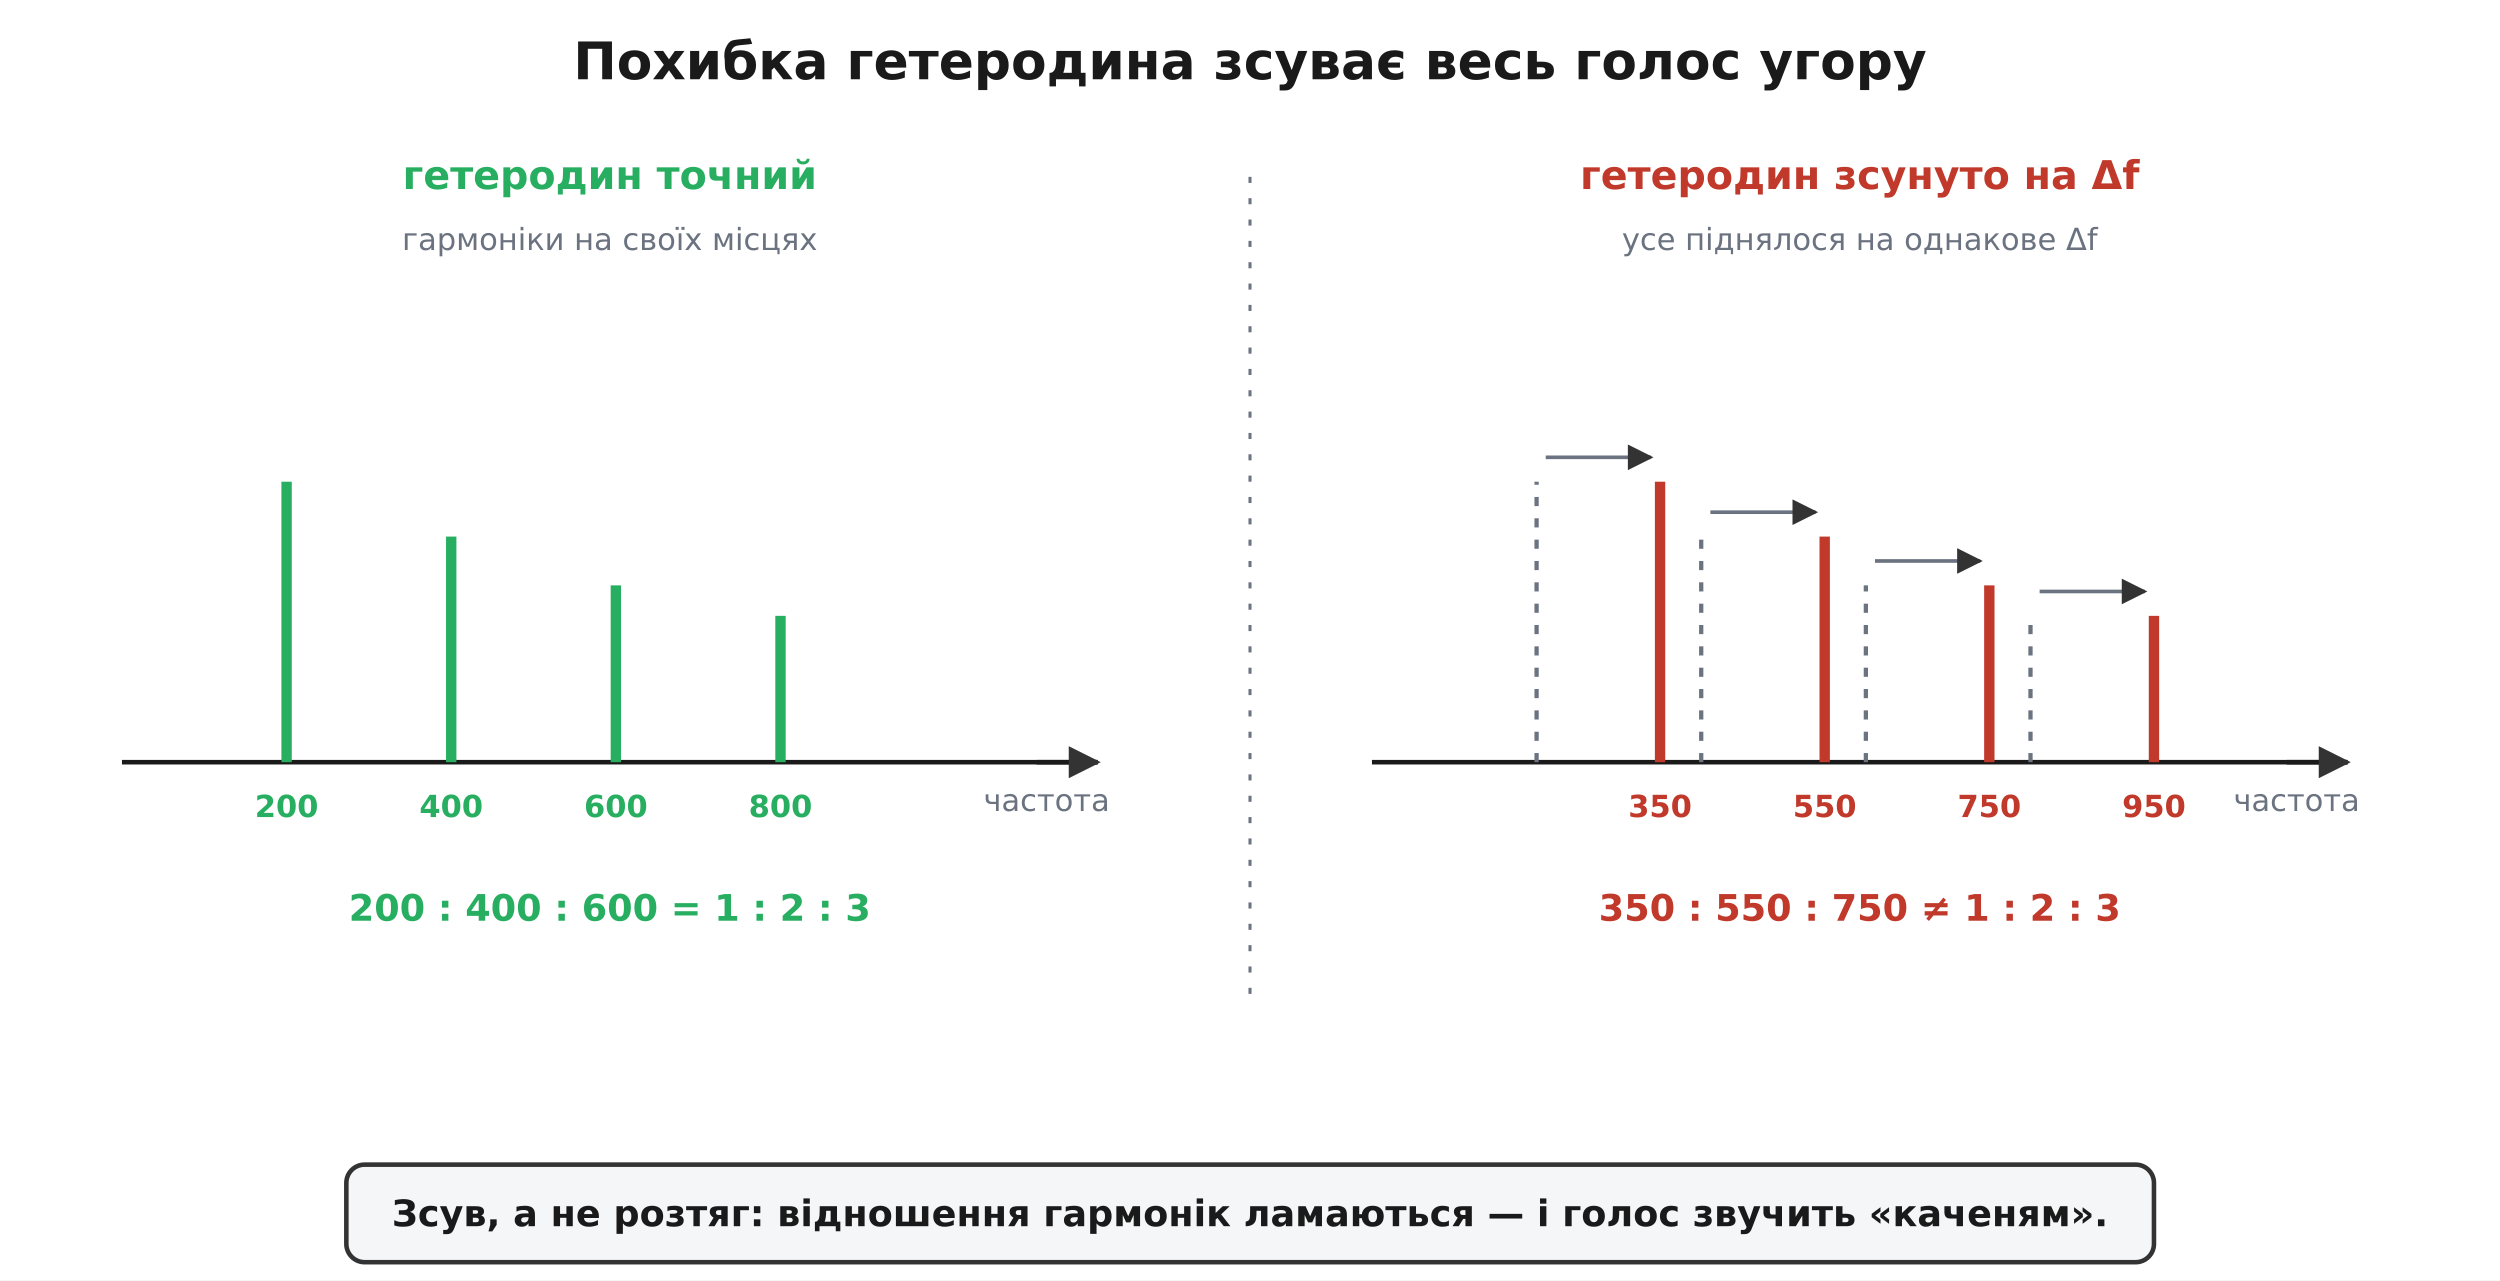
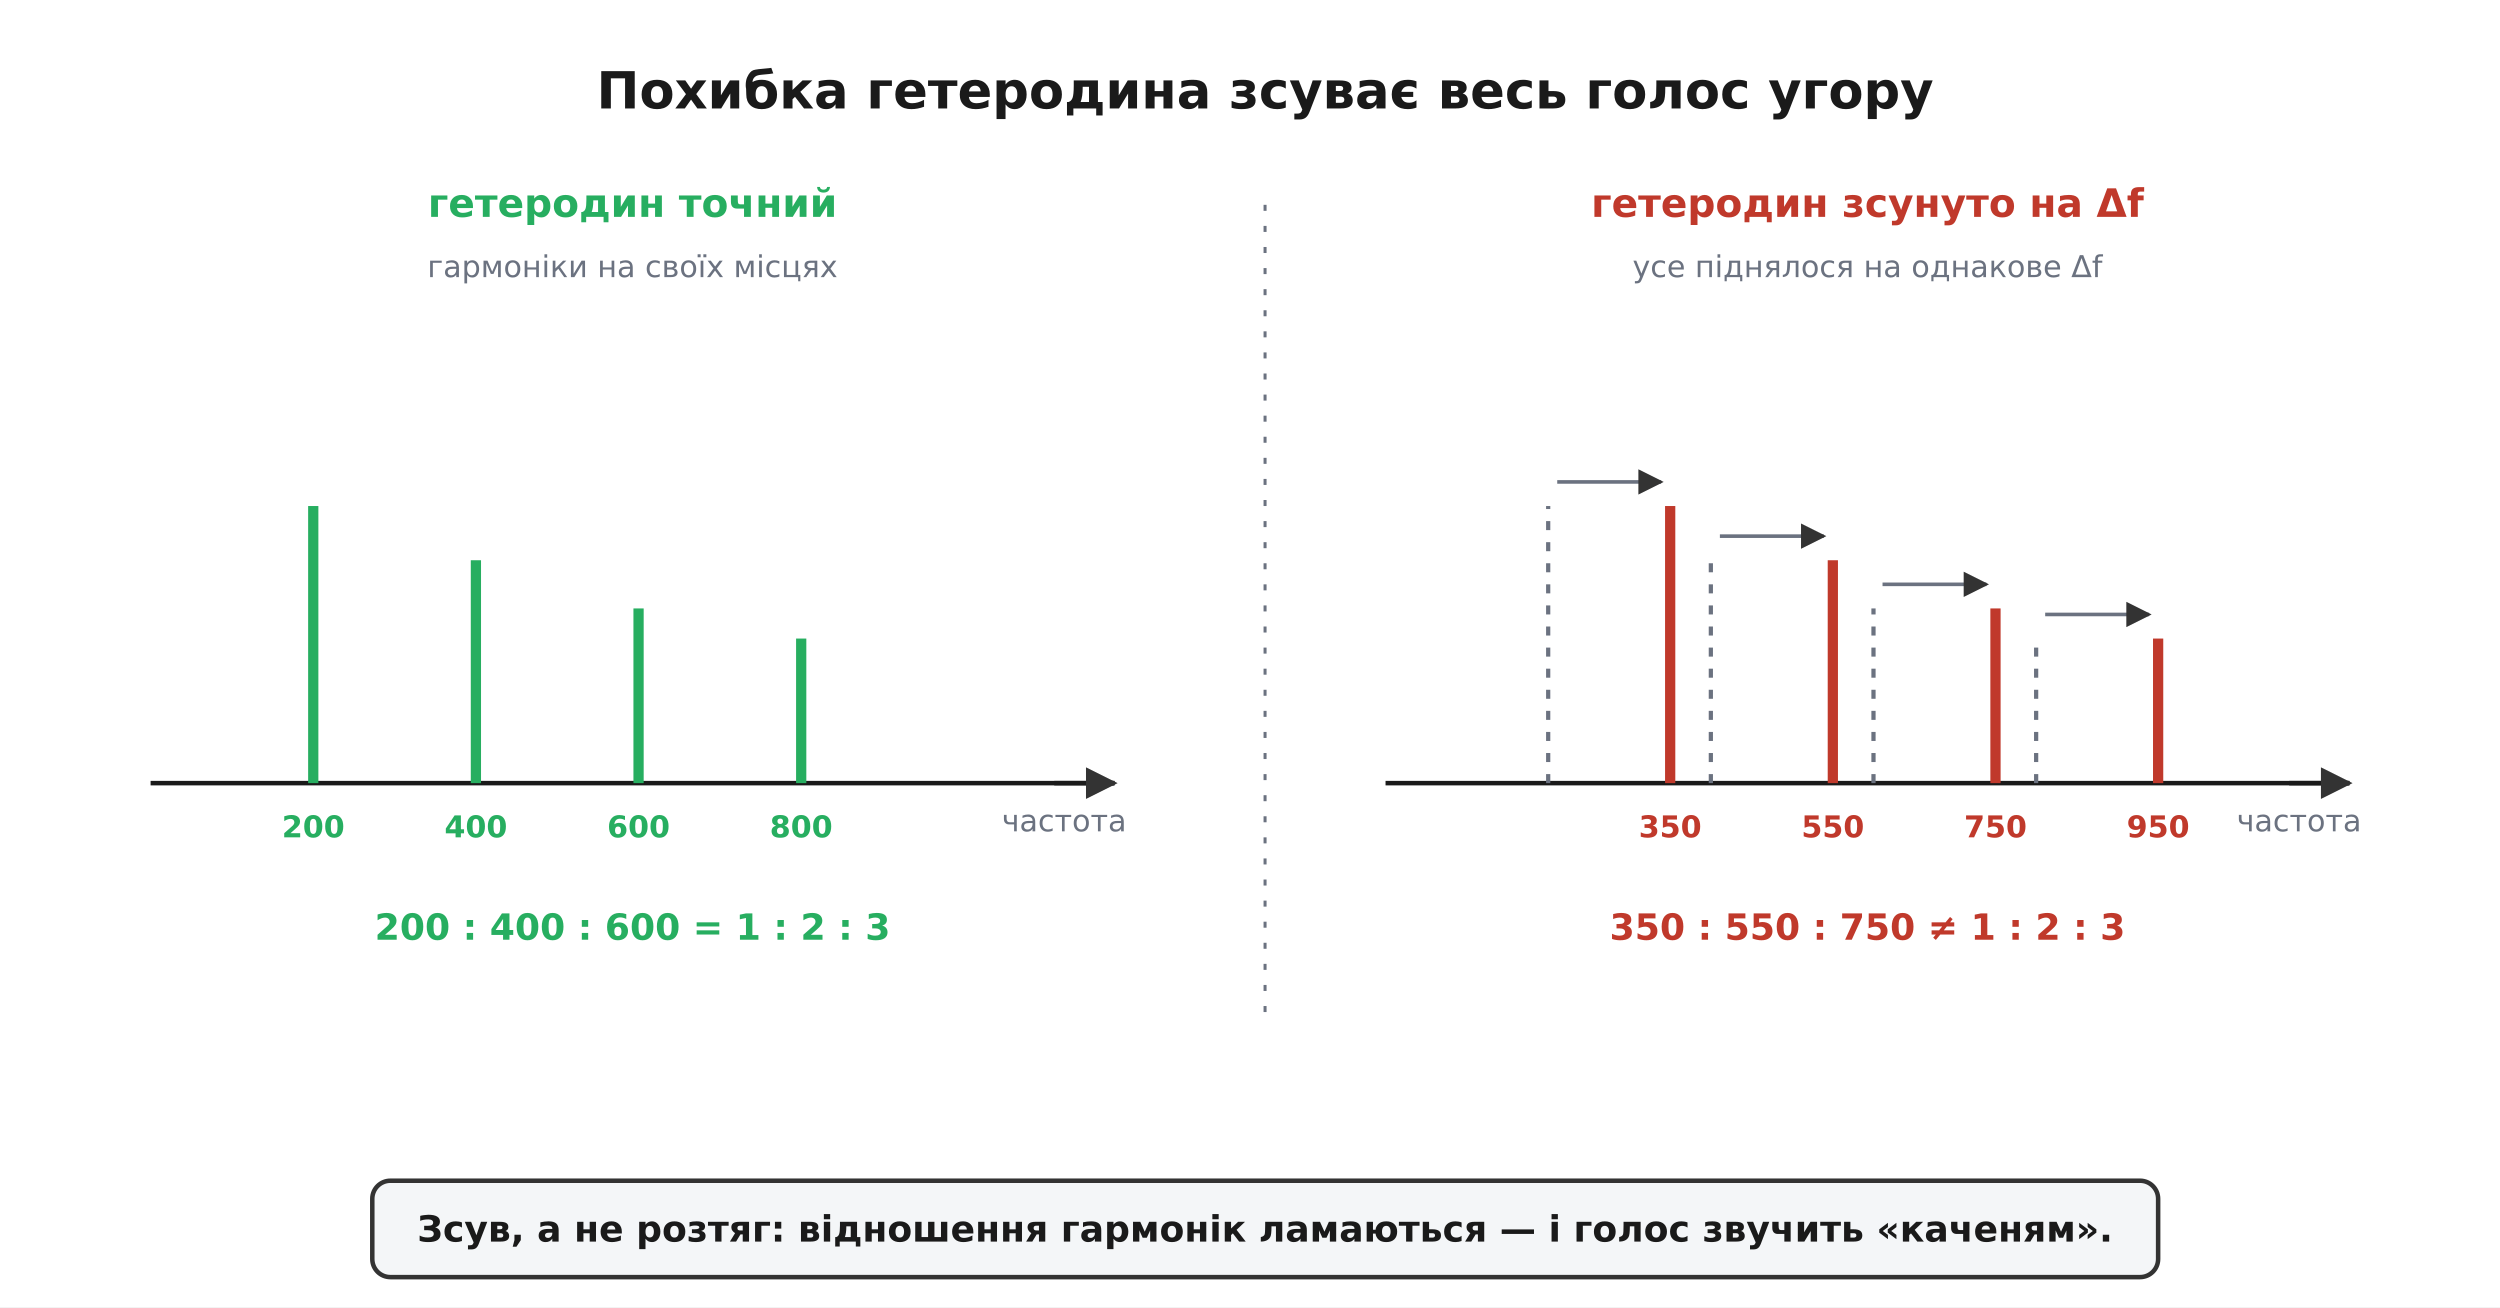
- <svg xmlns="http://www.w3.org/2000/svg" viewBox="0 0 820 420" font-family="'Segoe UI', 'DejaVu Sans', Arial, sans-serif">
-   <rect width="820" height="420" fill="#ffffff" />
+ <svg xmlns="http://www.w3.org/2000/svg" viewBox="-10 -10 830 434" font-family="'Segoe UI', 'DejaVu Sans', Arial, sans-serif">
+   <rect x="-10" y="-10" width="830" height="434" fill="#ffffff" />
  <defs>
    <marker id="arrow" viewBox="0 0 10 10" refX="9" refY="5" markerWidth="7" markerHeight="7" orient="auto-start-reverse">
      <path d="M0 0 L10 5 L0 10 z" fill="#333333" />
    </marker>
  </defs>
  <text x="410.0" y="26.0" font-family="'Segoe UI', 'DejaVu Sans', Arial, sans-serif" font-size="17" fill="#1a1a1a" text-anchor="middle" font-weight="700">Похибка гетеродина зсуває весь голос угору</text>
  <line x1="40.0" y1="250.0" x2="360.0" y2="250.0" stroke="#1a1a1a" stroke-width="1.5" />
  <line x1="340.0" y1="250.0" x2="360.0" y2="250.0" stroke="#1a1a1a" stroke-width="1.5" marker-end="url(#arrow)" />
  <text x="364.0" y="266.0" font-family="'Segoe UI', 'DejaVu Sans', Arial, sans-serif" font-size="10" fill="#6b7280" text-anchor="end">частота</text>
  <text x="200.0" y="62.0" font-family="'Segoe UI', 'DejaVu Sans', Arial, sans-serif" font-size="13" fill="#27ae60" text-anchor="middle" font-weight="700">гетеродин точний</text>
  <text x="200.0" y="82.0" font-family="'Segoe UI', 'DejaVu Sans', Arial, sans-serif" font-size="10" fill="#6b7280" text-anchor="middle">гармоніки на своїх місцях</text>
  <line x1="94.0" y1="250.0" x2="94.0" y2="158.0" stroke="#27ae60" stroke-width="3.4" />
  <text x="94.0" y="268.0" font-family="'Segoe UI', 'DejaVu Sans', Arial, sans-serif" font-size="10" fill="#27ae60" text-anchor="middle" font-weight="700">200</text>
  <line x1="148.0" y1="250.0" x2="148.0" y2="176.0" stroke="#27ae60" stroke-width="3.4" />
  <text x="148.0" y="268.0" font-family="'Segoe UI', 'DejaVu Sans', Arial, sans-serif" font-size="10" fill="#27ae60" text-anchor="middle" font-weight="700">400</text>
  <line x1="202.0" y1="250.0" x2="202.0" y2="192.0" stroke="#27ae60" stroke-width="3.4" />
  <text x="202.0" y="268.0" font-family="'Segoe UI', 'DejaVu Sans', Arial, sans-serif" font-size="10" fill="#27ae60" text-anchor="middle" font-weight="700">600</text>
  <line x1="256.0" y1="250.0" x2="256.0" y2="202.0" stroke="#27ae60" stroke-width="3.4" />
  <text x="256.0" y="268.0" font-family="'Segoe UI', 'DejaVu Sans', Arial, sans-serif" font-size="10" fill="#27ae60" text-anchor="middle" font-weight="700">800</text>
  <text x="200.0" y="302.0" font-family="'Segoe UI', 'DejaVu Sans', Arial, sans-serif" font-size="12" fill="#27ae60" text-anchor="middle" font-weight="700">200 : 400 : 600  =  1 : 2 : 3</text>
  <line x1="450.0" y1="250.0" x2="770.0" y2="250.0" stroke="#1a1a1a" stroke-width="1.5" />
  <line x1="750.0" y1="250.0" x2="770.0" y2="250.0" stroke="#1a1a1a" stroke-width="1.5" marker-end="url(#arrow)" />
  <text x="774.0" y="266.0" font-family="'Segoe UI', 'DejaVu Sans', Arial, sans-serif" font-size="10" fill="#6b7280" text-anchor="end">частота</text>
  <text x="610.0" y="62.0" font-family="'Segoe UI', 'DejaVu Sans', Arial, sans-serif" font-size="13" fill="#c0392b" text-anchor="middle" font-weight="700">гетеродин зсунуто на Δf</text>
  <text x="610.0" y="82.0" font-family="'Segoe UI', 'DejaVu Sans', Arial, sans-serif" font-size="10" fill="#6b7280" text-anchor="middle">усе піднялося на однакове Δf</text>
  <line x1="504.0" y1="250.0" x2="504.0" y2="158.0" stroke="#6b7280" stroke-width="1.4" stroke-dasharray="3 4" />
  <line x1="544.5" y1="250.0" x2="544.5" y2="158.0" stroke="#c0392b" stroke-width="3.4" />
  <line x1="507.0" y1="150.0" x2="541.5" y2="150.0" stroke="#6b7280" stroke-width="1.2" marker-end="url(#arrow)" />
  <text x="544.5" y="268.0" font-family="'Segoe UI', 'DejaVu Sans', Arial, sans-serif" font-size="10" fill="#c0392b" text-anchor="middle" font-weight="700">350</text>
  <line x1="558.0" y1="250.0" x2="558.0" y2="176.0" stroke="#6b7280" stroke-width="1.4" stroke-dasharray="3 4" />
  <line x1="598.5" y1="250.0" x2="598.5" y2="176.0" stroke="#c0392b" stroke-width="3.4" />
  <line x1="561.0" y1="168.0" x2="595.5" y2="168.0" stroke="#6b7280" stroke-width="1.2" marker-end="url(#arrow)" />
  <text x="598.5" y="268.0" font-family="'Segoe UI', 'DejaVu Sans', Arial, sans-serif" font-size="10" fill="#c0392b" text-anchor="middle" font-weight="700">550</text>
  <line x1="612.0" y1="250.0" x2="612.0" y2="192.0" stroke="#6b7280" stroke-width="1.4" stroke-dasharray="3 4" />
  <line x1="652.5" y1="250.0" x2="652.5" y2="192.0" stroke="#c0392b" stroke-width="3.4" />
  <line x1="615.0" y1="184.0" x2="649.5" y2="184.0" stroke="#6b7280" stroke-width="1.2" marker-end="url(#arrow)" />
  <text x="652.5" y="268.0" font-family="'Segoe UI', 'DejaVu Sans', Arial, sans-serif" font-size="10" fill="#c0392b" text-anchor="middle" font-weight="700">750</text>
  <line x1="666.0" y1="250.0" x2="666.0" y2="202.0" stroke="#6b7280" stroke-width="1.4" stroke-dasharray="3 4" />
  <line x1="706.5" y1="250.0" x2="706.5" y2="202.0" stroke="#c0392b" stroke-width="3.4" />
  <line x1="669.0" y1="194.0" x2="703.5" y2="194.0" stroke="#6b7280" stroke-width="1.2" marker-end="url(#arrow)" />
  <text x="706.5" y="268.0" font-family="'Segoe UI', 'DejaVu Sans', Arial, sans-serif" font-size="10" fill="#c0392b" text-anchor="middle" font-weight="700">950</text>
  <text x="610.0" y="302.0" font-family="'Segoe UI', 'DejaVu Sans', Arial, sans-serif" font-size="12" fill="#c0392b" text-anchor="middle" font-weight="700">350 : 550 : 750  ≠  1 : 2 : 3</text>
  <line x1="410.0" y1="58.0" x2="410.0" y2="328.0" stroke="#6b7280" stroke-width="1.0" stroke-dasharray="2 5" />
  <rect x="113.6" y="382.0" width="592.9" height="32.0" rx="6" fill="#f4f6f8" stroke="#333333" stroke-width="1.5" />
  <text x="410.0" y="402.2" font-family="'Segoe UI', 'DejaVu Sans', Arial, sans-serif" font-size="12" fill="#1a1a1a" text-anchor="middle" font-weight="700">
    <tspan x="410.0" dy="0.0">Зсув, а не розтяг: відношення гармонік ламаються — і голос звучить «каченям».</tspan>
  </text>
</svg>
